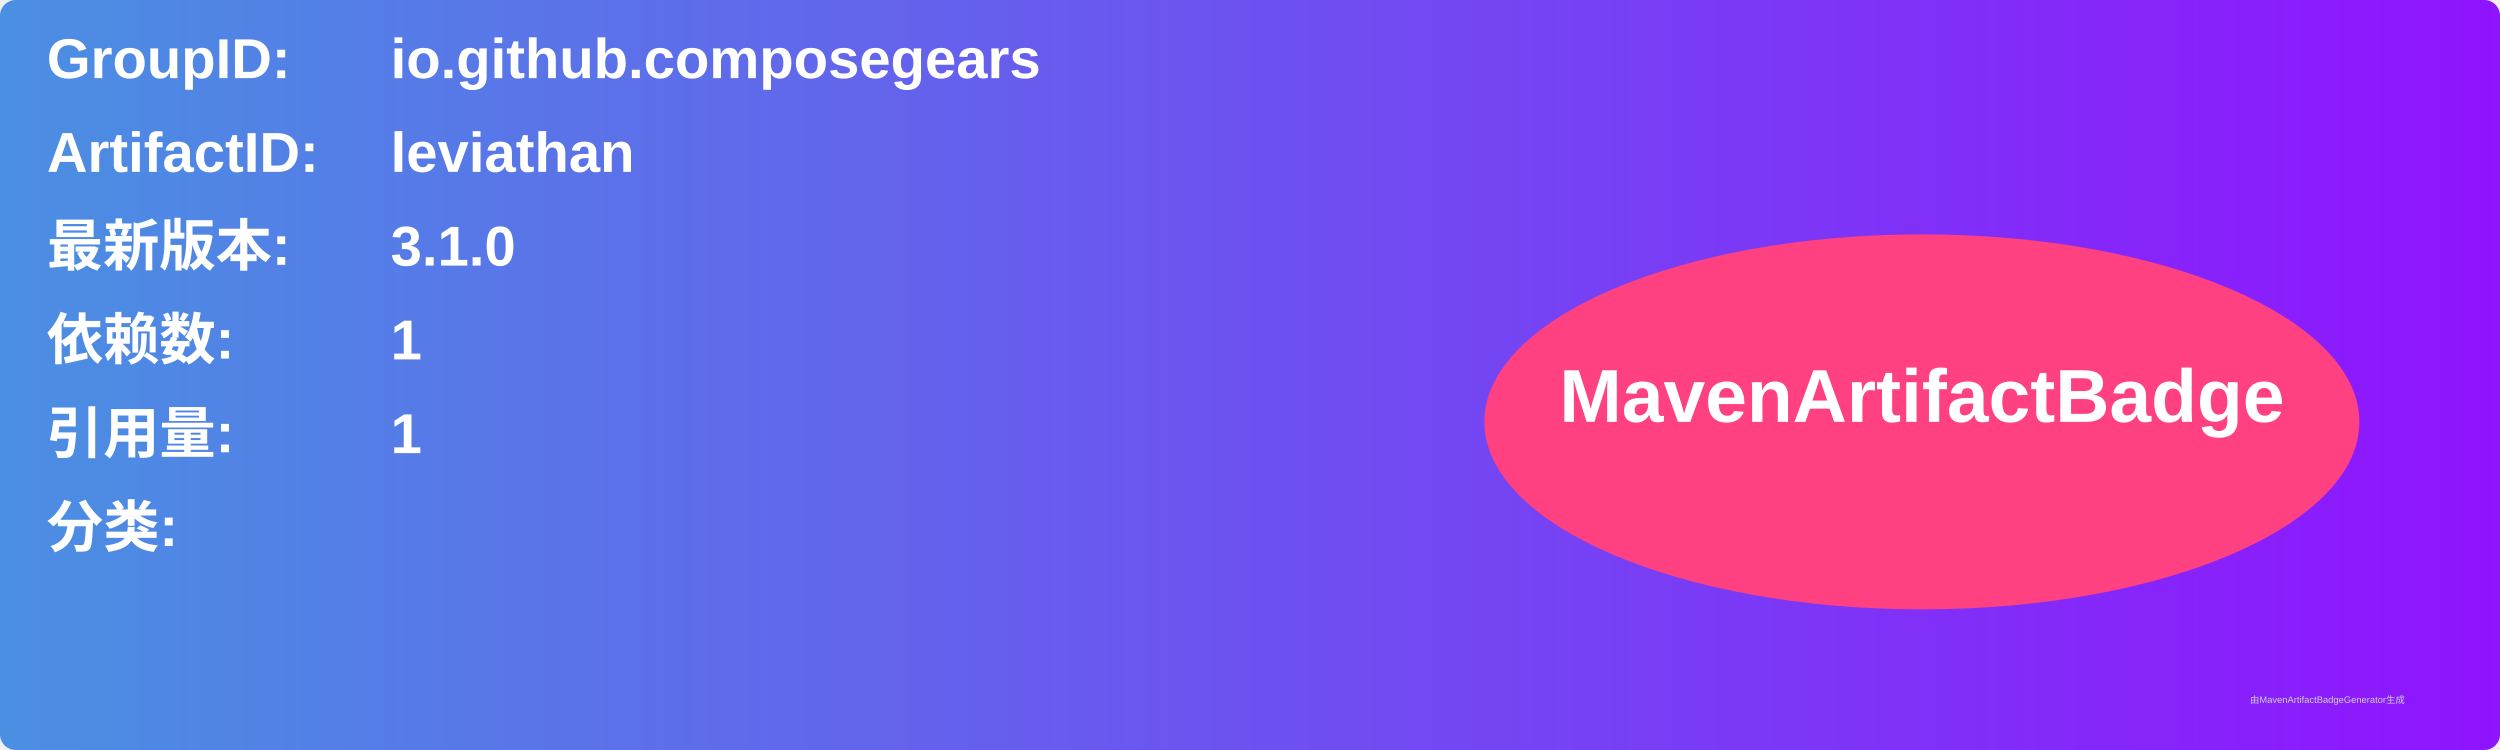
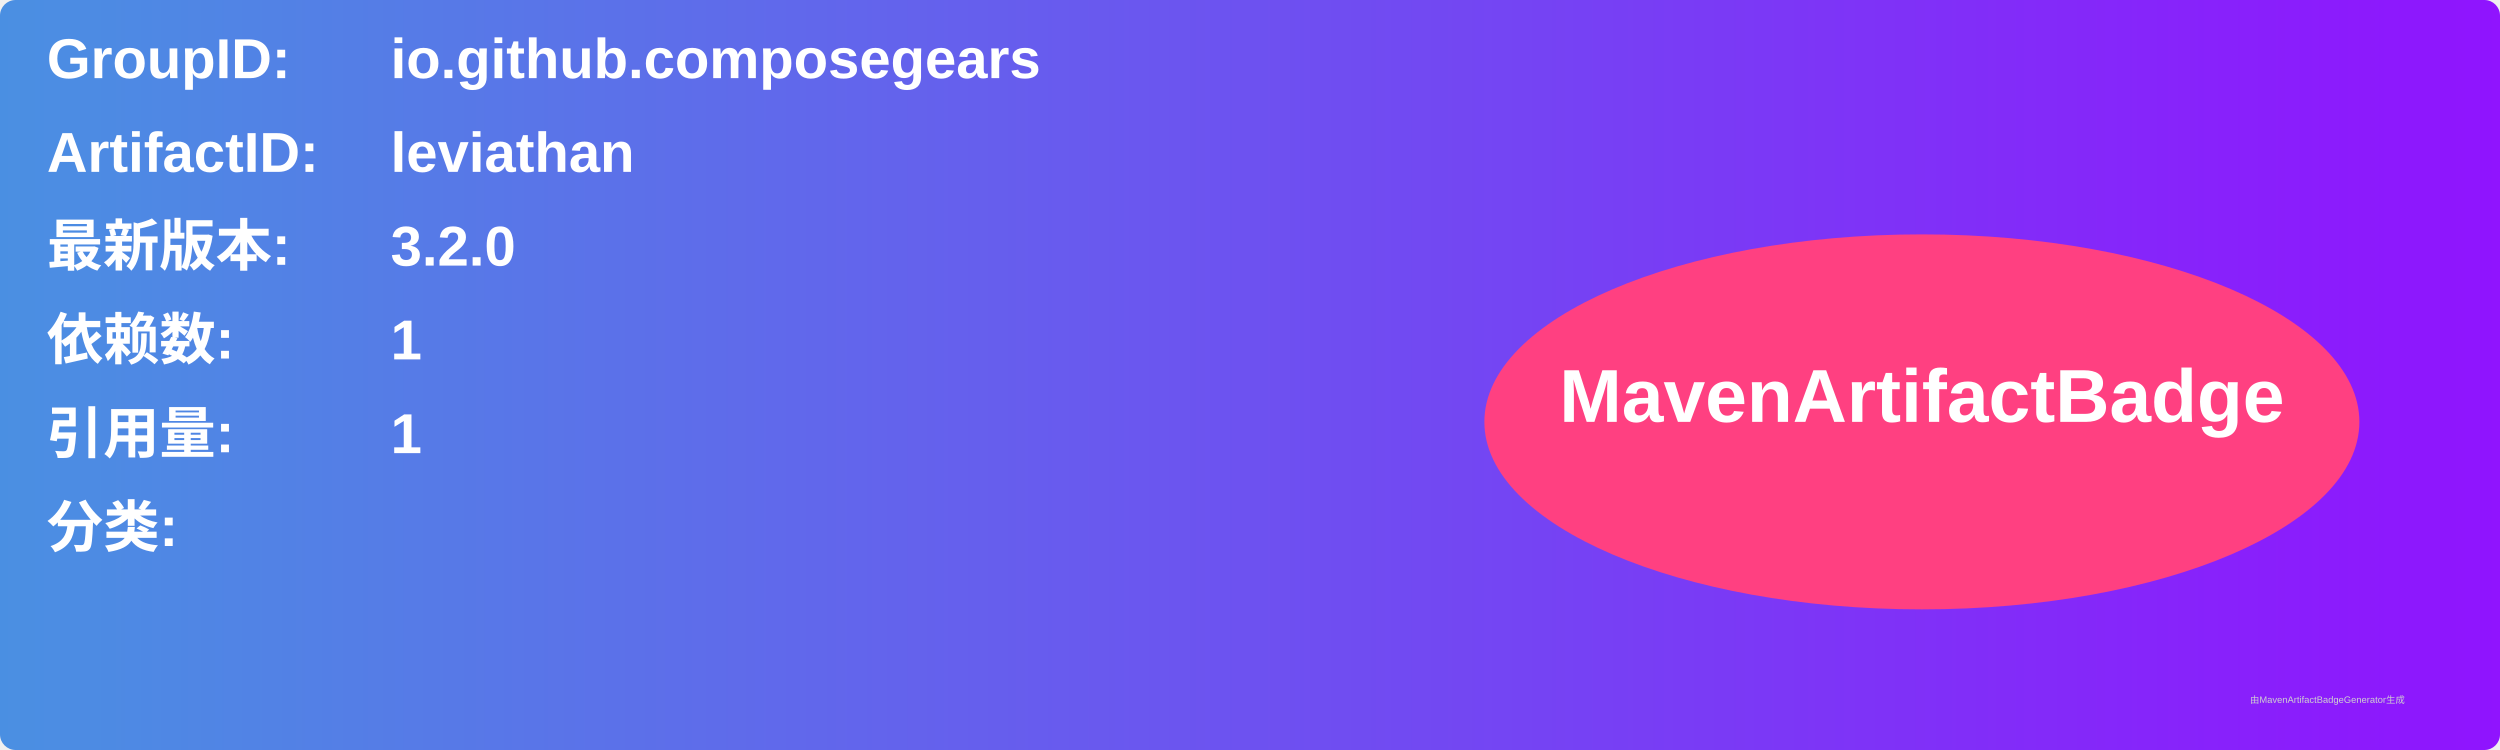
<svg xmlns="http://www.w3.org/2000/svg" width="800" height="240" viewBox="0 0 800 240">
  <linearGradient id="grad" x1="0%" y1="0%" x2="100%" y2="0%">
    <stop offset="0%" stop-color="#4a90e2" />
    <stop offset="100%" stop-color="#9013fe" />
  </linearGradient>
  <rect width="100%" height="100%" rx="5" ry="5" fill="url(#grad)" />
  <g transform="translate(15, 15)">
    <text x="0" y="10" font-family="Arial" font-size="18" fill="white" font-weight="bold" width="260">GroupID:</text>
    <text x="110" y="10" font-family="Arial" font-size="18" fill="white" font-weight="bold" width="460">io.github.composegears</text>
    <text x="0" y="40" font-family="Arial" font-size="18" fill="white" font-weight="bold" width="260">ArtifactID:</text>
    <text x="110" y="40" font-family="Arial" font-size="18" fill="white" font-weight="bold" width="460">leviathan</text>
    <text x="0" y="70" font-family="Arial" font-size="18" fill="white" font-weight="bold">最新版本:</text>
    <text x="110" y="70" font-family="Arial" font-size="18" fill="white" font-weight="bold">
-       <tspan font-weight="bold">3.1.0</tspan>
+       <tspan font-weight="bold">3.2.0</tspan>
    </text>
    <text x="0" y="100" font-family="Arial" font-size="18" fill="white" font-weight="bold">依赖数: </text>
    <text x="110" y="100" font-family="Arial" font-size="18" fill="white">
      <tspan font-weight="bold">1</tspan>
    </text>
    <text x="0" y="130" font-family="Arial" font-size="18" fill="white" font-weight="bold">引用量: </text>
    <text x="110" y="130" font-family="Arial" font-size="18" fill="white">
      <tspan font-weight="bold">1</tspan>
    </text>
    <text x="0" y="160" font-family="Arial" font-size="18" fill="white" font-weight="bold">分类:</text>
    <text x="10" y="190" font-family="Arial" font-size="10" fill="white">
      <tspan font-weight="bold" />
    </text>
    <ellipse cx="600" cy="120" rx="140" ry="60" fill="#ff4081" />
    <text x="600" y="120" text-anchor="middle" font-family="Arial" font-size="24" fill="white" font-weight="bold">MavenArtifactBadge</text>
  </g>
  <text x="720" y="225" font-family="Arial" font-size="3" fill="#d0d0d0">由MavenArtifactBadgeGenerator生成</text>
</svg>
